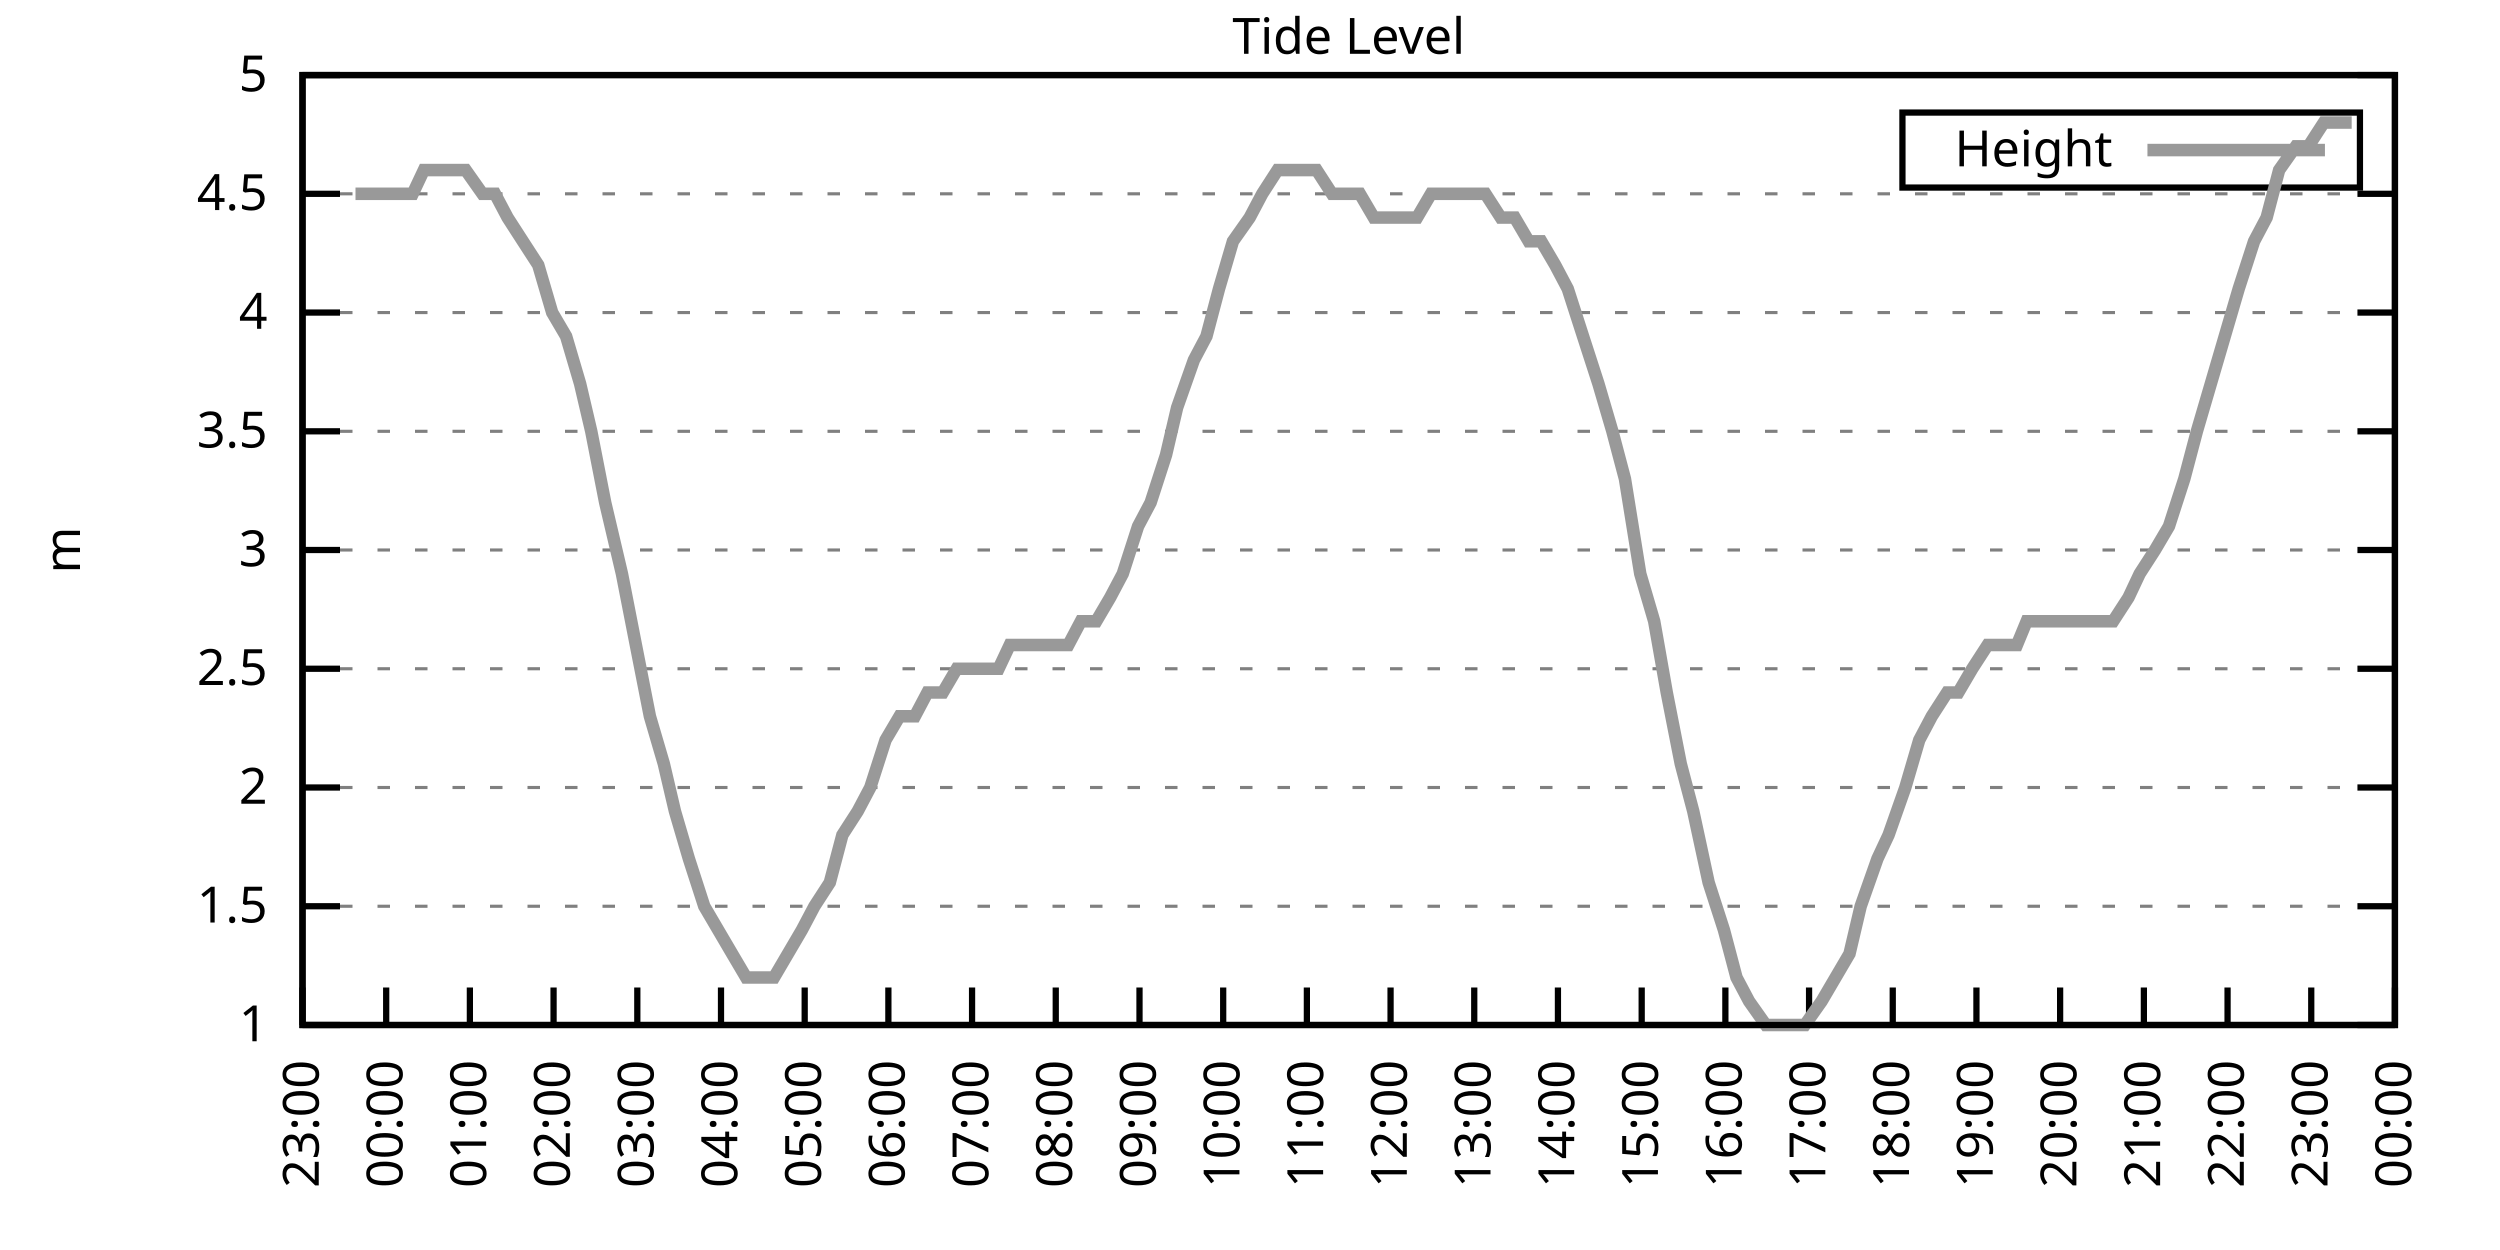
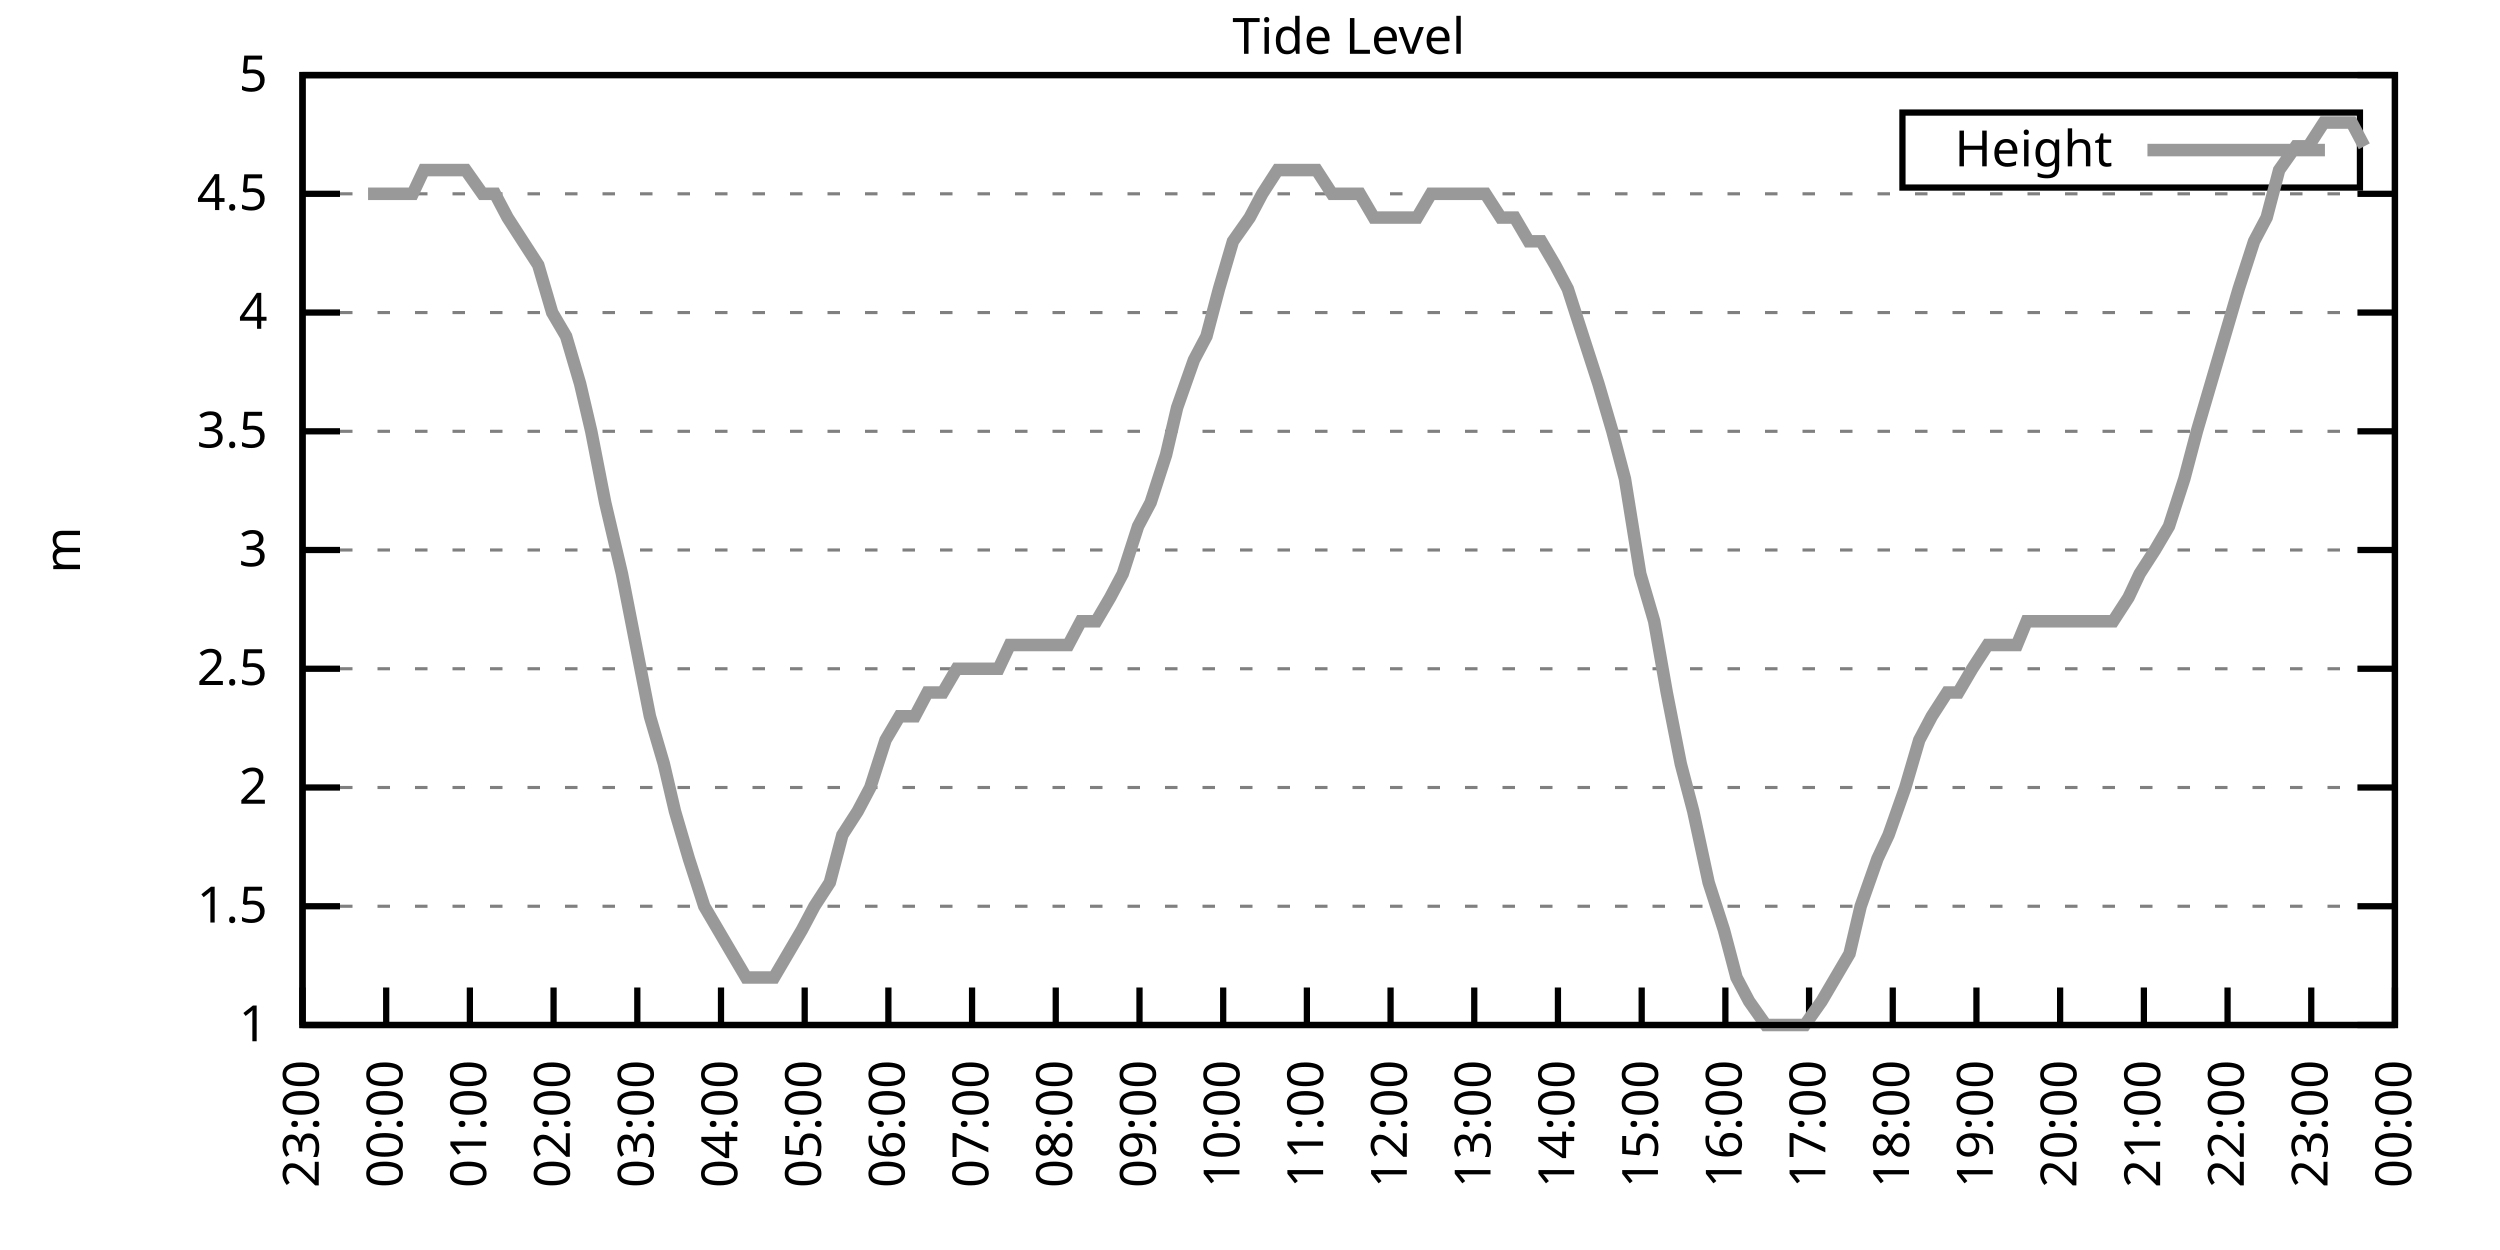
<svg xmlns="http://www.w3.org/2000/svg" xmlns:xlink="http://www.w3.org/1999/xlink" width="400" height="200" viewBox="0 0 400 200">
  <g id="gnuplot_canvas">
    <rect x="0" y="0" width="400" height="200" fill="none" />
    <defs>
      <circle id="gpDot" r="0.5" stroke-width="0.5" stroke="currentColor" />
      <path id="gpPt0" stroke-width="0.333" stroke="currentColor" d="M-1,0 h2 M0,-1 v2" />
      <path id="gpPt1" stroke-width="0.333" stroke="currentColor" d="M-1,-1 L1,1 M1,-1 L-1,1" />
      <path id="gpPt2" stroke-width="0.333" stroke="currentColor" d="M-1,0 L1,0 M0,-1 L0,1 M-1,-1 L1,1 M-1,1 L1,-1" />
      <rect id="gpPt3" stroke-width="0.333" stroke="currentColor" x="-1" y="-1" width="2" height="2" />
      <rect id="gpPt4" stroke-width="0.333" stroke="currentColor" fill="currentColor" x="-1" y="-1" width="2" height="2" />
      <circle id="gpPt5" stroke-width="0.333" stroke="currentColor" cx="0" cy="0" r="1" />
      <use xlink:href="#gpPt5" id="gpPt6" fill="currentColor" stroke="none" />
      <path id="gpPt7" stroke-width="0.333" stroke="currentColor" d="M0,-1.33 L-1.33,0.67 L1.33,0.67 z" />
      <use xlink:href="#gpPt7" id="gpPt8" fill="currentColor" stroke="none" />
      <use xlink:href="#gpPt7" id="gpPt9" stroke="currentColor" transform="rotate(180)" />
      <use xlink:href="#gpPt9" id="gpPt10" fill="currentColor" stroke="none" />
      <use xlink:href="#gpPt3" id="gpPt11" stroke="currentColor" transform="rotate(45)" />
      <use xlink:href="#gpPt11" id="gpPt12" fill="currentColor" stroke="none" />
      <path id="gpPt13" stroke-width="0.333" stroke="currentColor" d="M0,1.330 L1.265,0.411 L0.782,-1.067 L-0.782,-1.076 L-1.265,0.411 z" />
      <use xlink:href="#gpPt13" id="gpPt14" fill="currentColor" stroke="none" />
      <filter id="textbox" filterUnits="objectBoundingBox" x="0" y="0" height="1" width="1">
        <feFlood flood-color="white" flood-opacity="1" result="bgnd" />
        <feComposite in="SourceGraphic" in2="bgnd" operator="atop" />
      </filter>
      <filter id="greybox" filterUnits="objectBoundingBox" x="0" y="0" height="1" width="1">
        <feFlood flood-color="lightgrey" flood-opacity="1" result="grey" />
        <feComposite in="SourceGraphic" in2="grey" operator="atop" />
      </filter>
    </defs>
    <g fill="none" color="white" stroke="currentColor" stroke-width="1.00" stroke-linecap="butt" stroke-linejoin="miter">
</g>
    <g fill="none" color="black" stroke="currentColor" stroke-width="1.00" stroke-linecap="butt" stroke-linejoin="miter">
      <g stroke="none" shape-rendering="crispEdges">
        <polygon fill="rgb(255, 255, 255)" points="48.40,164.00 383.18,164.00 383.18,12.02 48.40,12.02 " />
      </g>
    </g>
    <g fill="none" color="black" stroke="currentColor" stroke-width="1.00" stroke-linecap="butt" stroke-linejoin="miter">
</g>
    <g fill="none" color="black" stroke="black" stroke-width="0.50" stroke-linecap="butt" stroke-linejoin="miter">
</g>
    <g fill="none" color="gray" stroke="currentColor" stroke-width="0.50" stroke-linecap="butt" stroke-linejoin="miter">
      <path stroke="gray" stroke-dasharray="2,4" class="gridline" d="M48.40,164.00 L383.19,164.00  " />
    </g>
    <g fill="none" color="gray" stroke="gray" stroke-width="1.00" stroke-linecap="butt" stroke-linejoin="miter">
</g>
    <g fill="none" color="black" stroke="currentColor" stroke-width="1.00" stroke-linecap="butt" stroke-linejoin="miter">
      <path stroke="black" d="M48.40,164.00 L54.40,164.00 M383.19,164.00 L377.19,164.00  " />
      <g transform="translate(42.80,166.60)" stroke="none" fill="black" font-family="Sans" font-size="8.00" text-anchor="end">
        <text>
          <tspan font-family="Sans"> 1</tspan>
        </text>
      </g>
    </g>
    <g fill="none" color="black" stroke="currentColor" stroke-width="1.00" stroke-linecap="butt" stroke-linejoin="miter">
</g>
    <g fill="none" color="black" stroke="black" stroke-width="0.50" stroke-linecap="butt" stroke-linejoin="miter">
</g>
    <g fill="none" color="gray" stroke="currentColor" stroke-width="0.50" stroke-linecap="butt" stroke-linejoin="miter">
      <path stroke="gray" stroke-dasharray="2,4" class="gridline" d="M48.40,145.00 L383.19,145.00  " />
    </g>
    <g fill="none" color="gray" stroke="gray" stroke-width="1.00" stroke-linecap="butt" stroke-linejoin="miter">
</g>
    <g fill="none" color="black" stroke="currentColor" stroke-width="1.00" stroke-linecap="butt" stroke-linejoin="miter">
      <path stroke="black" d="M48.40,145.00 L54.40,145.00 M383.19,145.00 L377.19,145.00  " />
      <g transform="translate(42.80,147.60)" stroke="none" fill="black" font-family="Sans" font-size="8.00" text-anchor="end">
        <text>
          <tspan font-family="Sans"> 1.5</tspan>
        </text>
      </g>
    </g>
    <g fill="none" color="black" stroke="currentColor" stroke-width="1.00" stroke-linecap="butt" stroke-linejoin="miter">
</g>
    <g fill="none" color="black" stroke="black" stroke-width="0.50" stroke-linecap="butt" stroke-linejoin="miter">
</g>
    <g fill="none" color="gray" stroke="currentColor" stroke-width="0.50" stroke-linecap="butt" stroke-linejoin="miter">
      <path stroke="gray" stroke-dasharray="2,4" class="gridline" d="M48.40,126.00 L383.19,126.00  " />
    </g>
    <g fill="none" color="gray" stroke="gray" stroke-width="1.00" stroke-linecap="butt" stroke-linejoin="miter">
</g>
    <g fill="none" color="black" stroke="currentColor" stroke-width="1.00" stroke-linecap="butt" stroke-linejoin="miter">
      <path stroke="black" d="M48.40,126.00 L54.40,126.00 M383.19,126.00 L377.19,126.00  " />
      <g transform="translate(42.80,128.60)" stroke="none" fill="black" font-family="Sans" font-size="8.00" text-anchor="end">
        <text>
          <tspan font-family="Sans"> 2</tspan>
        </text>
      </g>
    </g>
    <g fill="none" color="black" stroke="currentColor" stroke-width="1.00" stroke-linecap="butt" stroke-linejoin="miter">
</g>
    <g fill="none" color="black" stroke="black" stroke-width="0.50" stroke-linecap="butt" stroke-linejoin="miter">
</g>
    <g fill="none" color="gray" stroke="currentColor" stroke-width="0.50" stroke-linecap="butt" stroke-linejoin="miter">
      <path stroke="gray" stroke-dasharray="2,4" class="gridline" d="M48.40,107.00 L383.19,107.00  " />
    </g>
    <g fill="none" color="gray" stroke="gray" stroke-width="1.00" stroke-linecap="butt" stroke-linejoin="miter">
</g>
    <g fill="none" color="black" stroke="currentColor" stroke-width="1.00" stroke-linecap="butt" stroke-linejoin="miter">
      <path stroke="black" d="M48.40,107.00 L54.40,107.00 M383.19,107.00 L377.19,107.00  " />
      <g transform="translate(42.80,109.60)" stroke="none" fill="black" font-family="Sans" font-size="8.00" text-anchor="end">
        <text>
          <tspan font-family="Sans"> 2.5</tspan>
        </text>
      </g>
    </g>
    <g fill="none" color="black" stroke="currentColor" stroke-width="1.00" stroke-linecap="butt" stroke-linejoin="miter">
</g>
    <g fill="none" color="black" stroke="black" stroke-width="0.50" stroke-linecap="butt" stroke-linejoin="miter">
</g>
    <g fill="none" color="gray" stroke="currentColor" stroke-width="0.50" stroke-linecap="butt" stroke-linejoin="miter">
      <path stroke="gray" stroke-dasharray="2,4" class="gridline" d="M48.40,88.00 L383.19,88.00  " />
    </g>
    <g fill="none" color="gray" stroke="gray" stroke-width="1.00" stroke-linecap="butt" stroke-linejoin="miter">
</g>
    <g fill="none" color="black" stroke="currentColor" stroke-width="1.00" stroke-linecap="butt" stroke-linejoin="miter">
      <path stroke="black" d="M48.40,88.00 L54.40,88.00 M383.19,88.00 L377.19,88.00  " />
      <g transform="translate(42.80,90.60)" stroke="none" fill="black" font-family="Sans" font-size="8.00" text-anchor="end">
        <text>
          <tspan font-family="Sans"> 3</tspan>
        </text>
      </g>
    </g>
    <g fill="none" color="black" stroke="currentColor" stroke-width="1.00" stroke-linecap="butt" stroke-linejoin="miter">
</g>
    <g fill="none" color="black" stroke="black" stroke-width="0.50" stroke-linecap="butt" stroke-linejoin="miter">
</g>
    <g fill="none" color="gray" stroke="currentColor" stroke-width="0.50" stroke-linecap="butt" stroke-linejoin="miter">
      <path stroke="gray" stroke-dasharray="2,4" class="gridline" d="M48.40,69.01 L383.19,69.01  " />
    </g>
    <g fill="none" color="gray" stroke="gray" stroke-width="1.00" stroke-linecap="butt" stroke-linejoin="miter">
</g>
    <g fill="none" color="black" stroke="currentColor" stroke-width="1.00" stroke-linecap="butt" stroke-linejoin="miter">
      <path stroke="black" d="M48.40,69.01 L54.40,69.01 M383.19,69.01 L377.19,69.01  " />
      <g transform="translate(42.80,71.61)" stroke="none" fill="black" font-family="Sans" font-size="8.00" text-anchor="end">
        <text>
          <tspan font-family="Sans"> 3.5</tspan>
        </text>
      </g>
    </g>
    <g fill="none" color="black" stroke="currentColor" stroke-width="1.00" stroke-linecap="butt" stroke-linejoin="miter">
</g>
    <g fill="none" color="black" stroke="black" stroke-width="0.50" stroke-linecap="butt" stroke-linejoin="miter">
</g>
    <g fill="none" color="gray" stroke="currentColor" stroke-width="0.50" stroke-linecap="butt" stroke-linejoin="miter">
      <path stroke="gray" stroke-dasharray="2,4" class="gridline" d="M48.40,50.01 L383.19,50.01  " />
    </g>
    <g fill="none" color="gray" stroke="gray" stroke-width="1.00" stroke-linecap="butt" stroke-linejoin="miter">
</g>
    <g fill="none" color="black" stroke="currentColor" stroke-width="1.00" stroke-linecap="butt" stroke-linejoin="miter">
      <path stroke="black" d="M48.40,50.01 L54.40,50.01 M383.19,50.01 L377.19,50.01  " />
      <g transform="translate(42.80,52.61)" stroke="none" fill="black" font-family="Sans" font-size="8.00" text-anchor="end">
        <text>
          <tspan font-family="Sans"> 4</tspan>
        </text>
      </g>
    </g>
    <g fill="none" color="black" stroke="currentColor" stroke-width="1.00" stroke-linecap="butt" stroke-linejoin="miter">
</g>
    <g fill="none" color="black" stroke="black" stroke-width="0.50" stroke-linecap="butt" stroke-linejoin="miter">
</g>
    <g fill="none" color="gray" stroke="currentColor" stroke-width="0.50" stroke-linecap="butt" stroke-linejoin="miter">
      <path stroke="gray" stroke-dasharray="2,4" class="gridline" d="M48.40,31.01 L383.19,31.01  " />
    </g>
    <g fill="none" color="gray" stroke="gray" stroke-width="1.00" stroke-linecap="butt" stroke-linejoin="miter">
</g>
    <g fill="none" color="black" stroke="currentColor" stroke-width="1.00" stroke-linecap="butt" stroke-linejoin="miter">
      <path stroke="black" d="M48.40,31.01 L54.40,31.01 M383.19,31.01 L377.19,31.01  " />
      <g transform="translate(42.80,33.61)" stroke="none" fill="black" font-family="Sans" font-size="8.00" text-anchor="end">
        <text>
          <tspan font-family="Sans"> 4.5</tspan>
        </text>
      </g>
    </g>
    <g fill="none" color="black" stroke="currentColor" stroke-width="1.00" stroke-linecap="butt" stroke-linejoin="miter">
</g>
    <g fill="none" color="black" stroke="black" stroke-width="0.50" stroke-linecap="butt" stroke-linejoin="miter">
</g>
    <g fill="none" color="gray" stroke="currentColor" stroke-width="0.50" stroke-linecap="butt" stroke-linejoin="miter">
      <path stroke="gray" stroke-dasharray="2,4" class="gridline" d="M48.40,12.01 L383.19,12.01  " />
    </g>
    <g fill="none" color="gray" stroke="gray" stroke-width="1.00" stroke-linecap="butt" stroke-linejoin="miter">
</g>
    <g fill="none" color="black" stroke="currentColor" stroke-width="1.00" stroke-linecap="butt" stroke-linejoin="miter">
      <path stroke="black" d="M48.40,12.01 L54.40,12.01 M383.19,12.01 L377.19,12.01  " />
      <g transform="translate(42.80,14.61)" stroke="none" fill="black" font-family="Sans" font-size="8.00" text-anchor="end">
        <text>
          <tspan font-family="Sans"> 5</tspan>
        </text>
      </g>
    </g>
    <g fill="none" color="black" stroke="currentColor" stroke-width="1.00" stroke-linecap="butt" stroke-linejoin="miter">
      <path stroke="black" d="M48.40,164.00 L48.40,158.00  " />
      <g transform="translate(51.00,169.60) rotate(270.00)" stroke="none" fill="black" font-family="Sans" font-size="8.00" text-anchor="end">
        <text>
          <tspan font-family="Sans">23:00</tspan>
        </text>
      </g>
    </g>
    <g fill="none" color="black" stroke="currentColor" stroke-width="1.00" stroke-linecap="butt" stroke-linejoin="miter">
      <path stroke="black" d="M61.79,164.00 L61.79,158.00  " />
      <g transform="translate(64.39,169.60) rotate(270.00)" stroke="none" fill="black" font-family="Sans" font-size="8.00" text-anchor="end">
        <text>
          <tspan font-family="Sans">00:00</tspan>
        </text>
      </g>
    </g>
    <g fill="none" color="black" stroke="currentColor" stroke-width="1.00" stroke-linecap="butt" stroke-linejoin="miter">
      <path stroke="black" d="M75.18,164.00 L75.18,158.00  " />
      <g transform="translate(77.78,169.60) rotate(270.00)" stroke="none" fill="black" font-family="Sans" font-size="8.00" text-anchor="end">
        <text>
          <tspan font-family="Sans">01:00</tspan>
        </text>
      </g>
    </g>
    <g fill="none" color="black" stroke="currentColor" stroke-width="1.00" stroke-linecap="butt" stroke-linejoin="miter">
      <path stroke="black" d="M88.57,164.00 L88.57,158.00  " />
      <g transform="translate(91.17,169.60) rotate(270.00)" stroke="none" fill="black" font-family="Sans" font-size="8.00" text-anchor="end">
        <text>
          <tspan font-family="Sans">02:00</tspan>
        </text>
      </g>
    </g>
    <g fill="none" color="black" stroke="currentColor" stroke-width="1.00" stroke-linecap="butt" stroke-linejoin="miter">
      <path stroke="black" d="M101.97,164.00 L101.97,158.00  " />
      <g transform="translate(104.57,169.60) rotate(270.00)" stroke="none" fill="black" font-family="Sans" font-size="8.00" text-anchor="end">
        <text>
          <tspan font-family="Sans">03:00</tspan>
        </text>
      </g>
    </g>
    <g fill="none" color="black" stroke="currentColor" stroke-width="1.00" stroke-linecap="butt" stroke-linejoin="miter">
      <path stroke="black" d="M115.36,164.00 L115.36,158.00  " />
      <g transform="translate(117.96,169.60) rotate(270.00)" stroke="none" fill="black" font-family="Sans" font-size="8.00" text-anchor="end">
        <text>
          <tspan font-family="Sans">04:00</tspan>
        </text>
      </g>
    </g>
    <g fill="none" color="black" stroke="currentColor" stroke-width="1.00" stroke-linecap="butt" stroke-linejoin="miter">
      <path stroke="black" d="M128.75,164.00 L128.75,158.00  " />
      <g transform="translate(131.35,169.60) rotate(270.00)" stroke="none" fill="black" font-family="Sans" font-size="8.00" text-anchor="end">
        <text>
          <tspan font-family="Sans">05:00</tspan>
        </text>
      </g>
    </g>
    <g fill="none" color="black" stroke="currentColor" stroke-width="1.00" stroke-linecap="butt" stroke-linejoin="miter">
      <path stroke="black" d="M142.14,164.00 L142.14,158.00  " />
      <g transform="translate(144.74,169.60) rotate(270.00)" stroke="none" fill="black" font-family="Sans" font-size="8.00" text-anchor="end">
        <text>
          <tspan font-family="Sans">06:00</tspan>
        </text>
      </g>
    </g>
    <g fill="none" color="black" stroke="currentColor" stroke-width="1.00" stroke-linecap="butt" stroke-linejoin="miter">
      <path stroke="black" d="M155.53,164.00 L155.53,158.00  " />
      <g transform="translate(158.13,169.60) rotate(270.00)" stroke="none" fill="black" font-family="Sans" font-size="8.00" text-anchor="end">
        <text>
          <tspan font-family="Sans">07:00</tspan>
        </text>
      </g>
    </g>
    <g fill="none" color="black" stroke="currentColor" stroke-width="1.00" stroke-linecap="butt" stroke-linejoin="miter">
      <path stroke="black" d="M168.92,164.00 L168.92,158.00  " />
      <g transform="translate(171.52,169.60) rotate(270.00)" stroke="none" fill="black" font-family="Sans" font-size="8.00" text-anchor="end">
        <text>
          <tspan font-family="Sans">08:00</tspan>
        </text>
      </g>
    </g>
    <g fill="none" color="black" stroke="currentColor" stroke-width="1.00" stroke-linecap="butt" stroke-linejoin="miter">
      <path stroke="black" d="M182.32,164.00 L182.32,158.00  " />
      <g transform="translate(184.92,169.60) rotate(270.00)" stroke="none" fill="black" font-family="Sans" font-size="8.00" text-anchor="end">
        <text>
          <tspan font-family="Sans">09:00</tspan>
        </text>
      </g>
    </g>
    <g fill="none" color="black" stroke="currentColor" stroke-width="1.00" stroke-linecap="butt" stroke-linejoin="miter">
      <path stroke="black" d="M195.71,164.00 L195.71,158.00  " />
      <g transform="translate(198.31,169.60) rotate(270.00)" stroke="none" fill="black" font-family="Sans" font-size="8.00" text-anchor="end">
        <text>
          <tspan font-family="Sans">10:00</tspan>
        </text>
      </g>
    </g>
    <g fill="none" color="black" stroke="currentColor" stroke-width="1.00" stroke-linecap="butt" stroke-linejoin="miter">
      <path stroke="black" d="M209.10,164.00 L209.10,158.00  " />
      <g transform="translate(211.70,169.60) rotate(270.00)" stroke="none" fill="black" font-family="Sans" font-size="8.00" text-anchor="end">
        <text>
          <tspan font-family="Sans">11:00</tspan>
        </text>
      </g>
    </g>
    <g fill="none" color="black" stroke="currentColor" stroke-width="1.00" stroke-linecap="butt" stroke-linejoin="miter">
      <path stroke="black" d="M222.49,164.00 L222.49,158.00  " />
      <g transform="translate(225.09,169.60) rotate(270.00)" stroke="none" fill="black" font-family="Sans" font-size="8.00" text-anchor="end">
        <text>
          <tspan font-family="Sans">12:00</tspan>
        </text>
      </g>
    </g>
    <g fill="none" color="black" stroke="currentColor" stroke-width="1.00" stroke-linecap="butt" stroke-linejoin="miter">
      <path stroke="black" d="M235.88,164.00 L235.88,158.00  " />
      <g transform="translate(238.48,169.60) rotate(270.00)" stroke="none" fill="black" font-family="Sans" font-size="8.00" text-anchor="end">
        <text>
          <tspan font-family="Sans">13:00</tspan>
        </text>
      </g>
    </g>
    <g fill="none" color="black" stroke="currentColor" stroke-width="1.00" stroke-linecap="butt" stroke-linejoin="miter">
      <path stroke="black" d="M249.27,164.00 L249.27,158.00  " />
      <g transform="translate(251.87,169.60) rotate(270.00)" stroke="none" fill="black" font-family="Sans" font-size="8.00" text-anchor="end">
        <text>
          <tspan font-family="Sans">14:00</tspan>
        </text>
      </g>
    </g>
    <g fill="none" color="black" stroke="currentColor" stroke-width="1.00" stroke-linecap="butt" stroke-linejoin="miter">
      <path stroke="black" d="M262.67,164.00 L262.67,158.00  " />
      <g transform="translate(265.27,169.60) rotate(270.00)" stroke="none" fill="black" font-family="Sans" font-size="8.00" text-anchor="end">
        <text>
          <tspan font-family="Sans">15:00</tspan>
        </text>
      </g>
    </g>
    <g fill="none" color="black" stroke="currentColor" stroke-width="1.00" stroke-linecap="butt" stroke-linejoin="miter">
      <path stroke="black" d="M276.06,164.00 L276.06,158.00  " />
      <g transform="translate(278.66,169.60) rotate(270.00)" stroke="none" fill="black" font-family="Sans" font-size="8.00" text-anchor="end">
        <text>
          <tspan font-family="Sans">16:00</tspan>
        </text>
      </g>
    </g>
    <g fill="none" color="black" stroke="currentColor" stroke-width="1.00" stroke-linecap="butt" stroke-linejoin="miter">
      <path stroke="black" d="M289.45,164.00 L289.45,158.00  " />
      <g transform="translate(292.05,169.60) rotate(270.00)" stroke="none" fill="black" font-family="Sans" font-size="8.00" text-anchor="end">
        <text>
          <tspan font-family="Sans">17:00</tspan>
        </text>
      </g>
    </g>
    <g fill="none" color="black" stroke="currentColor" stroke-width="1.00" stroke-linecap="butt" stroke-linejoin="miter">
      <path stroke="black" d="M302.84,164.00 L302.84,158.00  " />
      <g transform="translate(305.44,169.60) rotate(270.00)" stroke="none" fill="black" font-family="Sans" font-size="8.00" text-anchor="end">
        <text>
          <tspan font-family="Sans">18:00</tspan>
        </text>
      </g>
    </g>
    <g fill="none" color="black" stroke="currentColor" stroke-width="1.00" stroke-linecap="butt" stroke-linejoin="miter">
      <path stroke="black" d="M316.23,164.00 L316.23,158.00  " />
      <g transform="translate(318.83,169.60) rotate(270.00)" stroke="none" fill="black" font-family="Sans" font-size="8.00" text-anchor="end">
        <text>
          <tspan font-family="Sans">19:00</tspan>
        </text>
      </g>
    </g>
    <g fill="none" color="black" stroke="currentColor" stroke-width="1.00" stroke-linecap="butt" stroke-linejoin="miter">
      <path stroke="black" d="M329.62,164.00 L329.62,158.00  " />
      <g transform="translate(332.22,169.60) rotate(270.00)" stroke="none" fill="black" font-family="Sans" font-size="8.00" text-anchor="end">
        <text>
          <tspan font-family="Sans">20:00</tspan>
        </text>
      </g>
    </g>
    <g fill="none" color="black" stroke="currentColor" stroke-width="1.00" stroke-linecap="butt" stroke-linejoin="miter">
      <path stroke="black" d="M343.02,164.00 L343.02,158.00  " />
      <g transform="translate(345.62,169.60) rotate(270.00)" stroke="none" fill="black" font-family="Sans" font-size="8.00" text-anchor="end">
        <text>
          <tspan font-family="Sans">21:00</tspan>
        </text>
      </g>
    </g>
    <g fill="none" color="black" stroke="currentColor" stroke-width="1.00" stroke-linecap="butt" stroke-linejoin="miter">
      <path stroke="black" d="M356.41,164.00 L356.41,158.00  " />
      <g transform="translate(359.01,169.60) rotate(270.00)" stroke="none" fill="black" font-family="Sans" font-size="8.00" text-anchor="end">
        <text>
          <tspan font-family="Sans">22:00</tspan>
        </text>
      </g>
    </g>
    <g fill="none" color="black" stroke="currentColor" stroke-width="1.00" stroke-linecap="butt" stroke-linejoin="miter">
      <path stroke="black" d="M369.80,164.00 L369.80,158.00  " />
      <g transform="translate(372.40,169.60) rotate(270.00)" stroke="none" fill="black" font-family="Sans" font-size="8.00" text-anchor="end">
        <text>
          <tspan font-family="Sans">23:00</tspan>
        </text>
      </g>
    </g>
    <g fill="none" color="black" stroke="currentColor" stroke-width="1.00" stroke-linecap="butt" stroke-linejoin="miter">
      <path stroke="black" d="M383.19,164.00 L383.19,158.00  " />
      <g transform="translate(385.79,169.60) rotate(270.00)" stroke="none" fill="black" font-family="Sans" font-size="8.00" text-anchor="end">
        <text>
          <tspan font-family="Sans">00:00</tspan>
        </text>
      </g>
    </g>
    <g fill="none" color="black" stroke="currentColor" stroke-width="1.00" stroke-linecap="butt" stroke-linejoin="miter">
</g>
    <g fill="none" color="black" stroke="currentColor" stroke-width="1.00" stroke-linecap="butt" stroke-linejoin="miter">
      <path stroke="black" d="M48.40,12.01 L48.40,164.00 L383.19,164.00 L383.19,12.01 L48.40,12.01 Z  " />
    </g>
    <g fill="none" color="black" stroke="currentColor" stroke-width="1.00" stroke-linecap="butt" stroke-linejoin="miter">
</g>
    <g fill="none" color="black" stroke="currentColor" stroke-width="1.00" stroke-linecap="butt" stroke-linejoin="miter">
      <path stroke="black" d="M304.39,30.01 L304.39,18.01 L377.59,18.01 L377.59,30.01 L304.39,30.01 Z  " />
    </g>
    <g id="Tide_level_plot_1">
      <g fill="none" color="white" stroke="black" stroke-width="2.00" stroke-linecap="butt" stroke-linejoin="miter">
</g>
      <g fill="none" color="black" stroke="currentColor" stroke-width="2.00" stroke-linecap="butt" stroke-linejoin="miter">
        <g transform="translate(337.99,26.61)" stroke="none" fill="black" font-family="Sans" font-size="8.00" text-anchor="end">
          <text>
            <tspan font-family="Sans">Height</tspan>
          </text>
        </g>
      </g>
      <g fill="none" color="black" stroke="currentColor" stroke-width="2.00" stroke-linecap="butt" stroke-linejoin="miter">
-         <path stroke="rgb(153, 153, 153)" d="M343.59,24.01 L371.99,24.01 M56.88,31.01 L58.89,31.01 L61.57,31.01 L63.58,31.01 L66.03,31.01 L67.82,27.21   L70.05,27.21 L72.28,27.21 L74.51,27.21 L77.19,31.01 L79.20,31.01 L81.21,34.81 L83.66,38.61 L86.12,42.41   L88.35,50.01 L90.58,53.81 L92.82,61.41 L94.60,69.01 L96.83,80.41 L99.51,91.80 L101.74,103.20 L103.98,114.60   L106.21,122.20 L107.99,129.80 L110.22,137.40 L112.68,145.00 L114.91,148.80 L117.14,152.60 L119.38,156.40 L121.61,156.40   L123.84,156.40 L126.07,152.60 L128.30,148.80 L130.31,145.00 L132.77,141.20 L134.78,133.60 L137.23,129.80 L139.24,126.00   L141.69,118.40 L143.93,114.60 L146.38,114.60 L148.39,110.80 L150.85,110.80 L153.08,107.00 L154.86,107.00 L157.54,107.00   L159.77,107.00 L161.56,103.20 L164.24,103.20 L166.25,103.20 L168.70,103.20 L170.93,103.20 L172.94,99.40 L175.40,99.40   L177.63,95.60 L179.64,91.80 L182.09,84.21 L184.10,80.41 L186.56,72.81 L188.34,65.21 L191.02,57.61 L193.03,53.81   L195.04,46.21 L197.27,38.61 L199.95,34.81 L201.96,31.01 L204.41,27.21 L206.64,27.21 L208.43,27.21 L210.66,27.21   L213.12,31.01 L215.57,31.01 L217.58,31.01 L219.81,34.81 L226.73,34.81 L228.96,31.01 L231.20,31.01 L233.43,31.01   L235.44,31.01 L237.67,31.01 L240.12,34.81 L242.36,34.81 L244.59,38.61 L246.60,38.61 L248.83,42.41 L250.84,46.21   L253.29,53.81 L255.75,61.41 L257.98,69.01 L259.99,76.61 L262.44,91.80 L264.67,99.40 L266.68,110.80 L268.92,122.20   L270.92,129.80 L273.38,141.20 L275.83,148.80 L277.84,156.40 L279.85,160.20 L282.53,164.00 L284.76,164.00 L286.55,164.00   L288.78,164.00 L291.46,160.20 L293.69,156.40 L295.92,152.60 L297.71,145.00 L300.39,137.40 L302.17,133.60 L304.85,126.00   L307.08,118.40 L309.09,114.60 L311.54,110.80 L313.33,110.80 L315.56,107.00 L318.02,103.20 L320.47,103.20 L322.70,103.20   L324.27,99.40 L326.95,99.40 L329.40,99.40 L331.63,99.40 L333.64,99.40 L336.10,99.40 L338.10,99.40 L340.56,95.60   L342.35,91.80 L344.80,88.00 L347.03,84.21 L349.49,76.61 L351.50,69.01 L353.73,61.41 L355.96,53.81 L358.19,46.21   L360.65,38.61 L362.66,34.81 L364.66,27.21 L367.34,23.41 L369.35,23.41 L371.81,19.61 L373.82,19.61 L376.27,19.61    " />
+         <path stroke="rgb(153, 153, 153)" d="M343.59,24.01 L371.99,24.01 M58.89,31.01 L61.57,31.01 L63.58,31.01 L66.03,31.01 L67.82,27.21 L70.05,27.21   L72.28,27.21 L74.51,27.21 L77.19,31.01 L79.20,31.01 L81.21,34.81 L83.66,38.61 L86.12,42.41 L88.35,50.01   L90.58,53.81 L92.82,61.41 L94.60,69.01 L96.83,80.41 L99.51,91.80 L101.74,103.20 L103.98,114.60 L106.21,122.20   L107.99,129.80 L110.22,137.40 L112.68,145.00 L114.91,148.80 L117.14,152.60 L119.38,156.40 L121.61,156.40 L123.84,156.40   L126.07,152.60 L128.30,148.80 L130.31,145.00 L132.77,141.20 L134.78,133.60 L137.23,129.80 L139.24,126.00 L141.69,118.40   L143.93,114.60 L146.38,114.60 L148.39,110.80 L150.85,110.80 L153.08,107.00 L154.86,107.00 L157.54,107.00 L159.77,107.00   L161.56,103.20 L164.24,103.20 L166.25,103.20 L168.70,103.20 L170.93,103.20 L172.94,99.40 L175.40,99.40 L177.63,95.60   L179.64,91.80 L182.09,84.21 L184.10,80.41 L186.56,72.81 L188.34,65.21 L191.02,57.61 L193.03,53.81 L195.04,46.21   L197.27,38.61 L199.95,34.81 L201.96,31.01 L204.41,27.21 L206.64,27.21 L208.43,27.21 L210.66,27.21 L213.12,31.01   L215.57,31.01 L217.58,31.01 L219.81,34.81 L226.73,34.81 L228.96,31.01 L231.20,31.01 L233.43,31.01 L235.44,31.01   L237.67,31.01 L240.12,34.81 L242.36,34.81 L244.59,38.61 L246.60,38.61 L248.83,42.41 L250.84,46.21 L253.29,53.81   L255.75,61.41 L257.98,69.01 L259.99,76.61 L262.44,91.80 L264.67,99.40 L266.68,110.80 L268.92,122.20 L270.92,129.80   L273.38,141.20 L275.83,148.80 L277.84,156.40 L279.85,160.20 L282.53,164.00 L284.76,164.00 L286.55,164.00 L288.78,164.00   L291.46,160.20 L293.69,156.40 L295.92,152.60 L297.71,145.00 L300.39,137.40 L302.17,133.60 L304.85,126.00 L307.08,118.40   L309.09,114.60 L311.54,110.80 L313.33,110.80 L315.56,107.00 L318.02,103.20 L320.47,103.20 L322.70,103.20 L324.27,99.40   L326.95,99.40 L329.40,99.40 L331.63,99.40 L333.64,99.40 L336.10,99.40 L338.10,99.40 L340.56,95.60 L342.35,91.80   L344.80,88.00 L347.03,84.21 L349.49,76.61 L351.50,69.01 L353.73,61.41 L355.96,53.81 L358.19,46.21 L360.65,38.61   L362.66,34.81 L364.66,27.21 L367.34,23.41 L369.35,23.41 L371.81,19.61 L373.82,19.61 L376.27,19.61 L378.28,23.41    " />
      </g>
    </g>
    <g fill="none" color="black" stroke="currentColor" stroke-width="2.00" stroke-linecap="butt" stroke-linejoin="miter">
</g>
    <g fill="none" color="black" stroke="black" stroke-width="1.00" stroke-linecap="butt" stroke-linejoin="miter">
</g>
    <g fill="none" color="black" stroke="currentColor" stroke-width="1.00" stroke-linecap="butt" stroke-linejoin="miter">
      <path stroke="black" d="M48.40,12.01 L48.40,164.00 L383.19,164.00 L383.19,12.01 L48.40,12.01 Z  " />
      <g transform="translate(12.80,88.01) rotate(270.00)" stroke="none" fill="black" font-family="Sans" font-size="8.00" text-anchor="middle">
        <text>
          <tspan font-family="Sans">m</tspan>
        </text>
      </g>
    </g>
    <g fill="none" color="black" stroke="currentColor" stroke-width="1.00" stroke-linecap="butt" stroke-linejoin="miter">
</g>
    <g fill="none" color="black" stroke="currentColor" stroke-width="1.00" stroke-linecap="butt" stroke-linejoin="miter">
      <g transform="translate(215.79,8.61)" stroke="none" fill="black" font-family="Sans" font-size="8.00" text-anchor="middle">
        <text>
          <tspan font-family="Sans">Tide Level</tspan>
        </text>
      </g>
    </g>
    <g fill="none" color="black" stroke="currentColor" stroke-width="1.00" stroke-linecap="butt" stroke-linejoin="miter">
</g>
  </g>
</svg>
